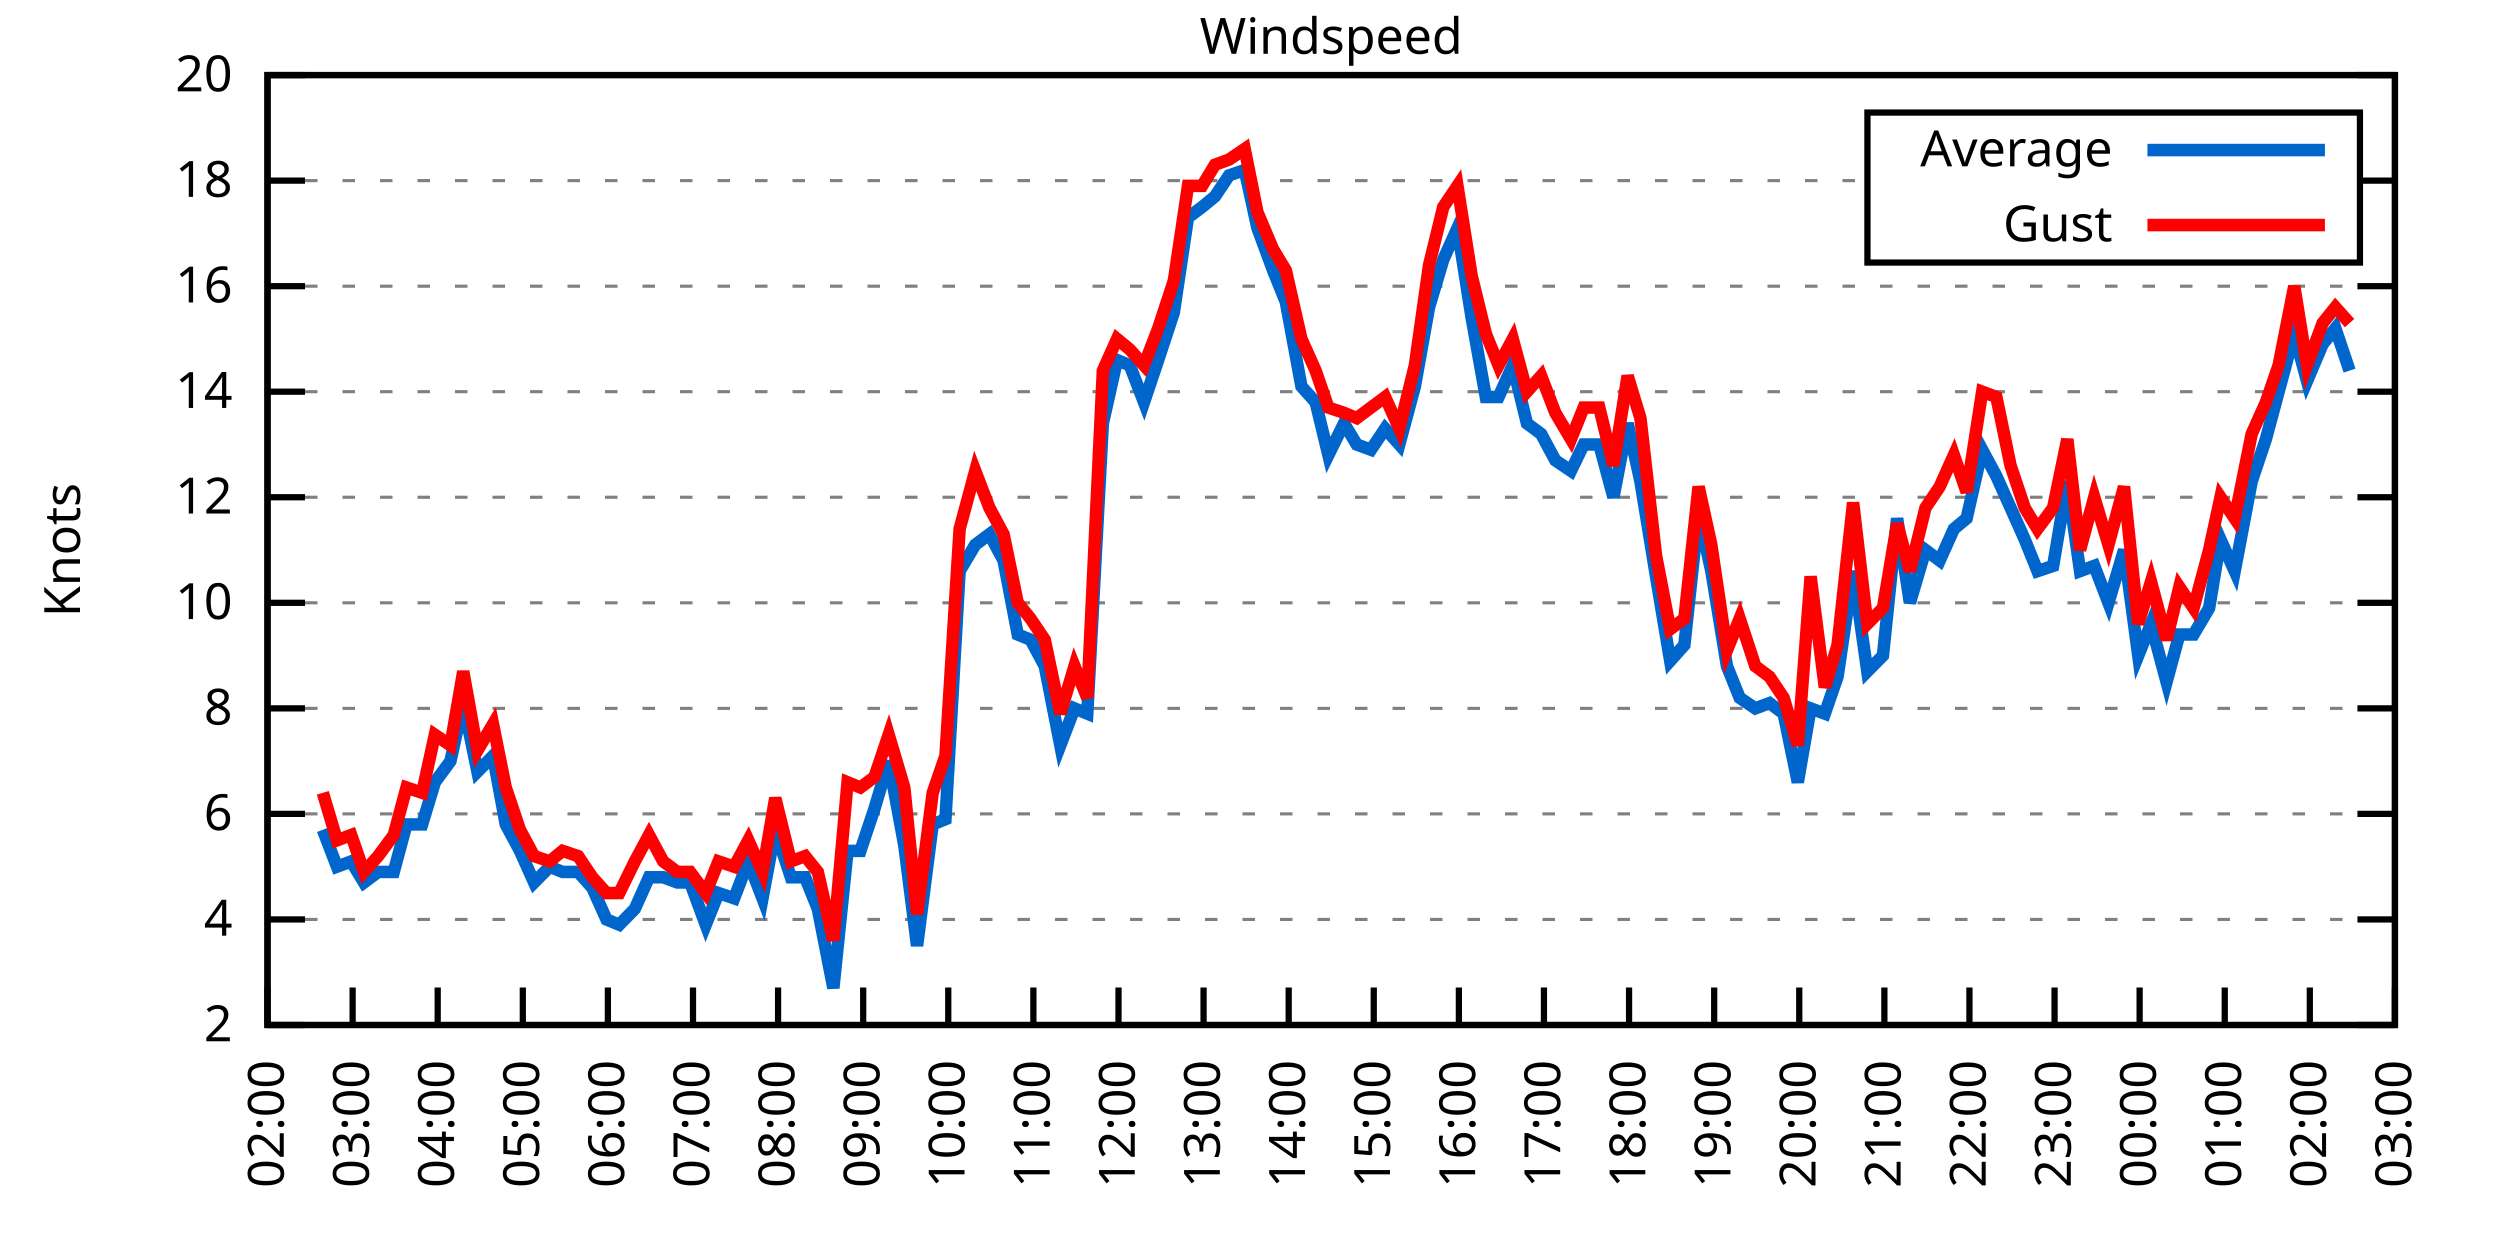
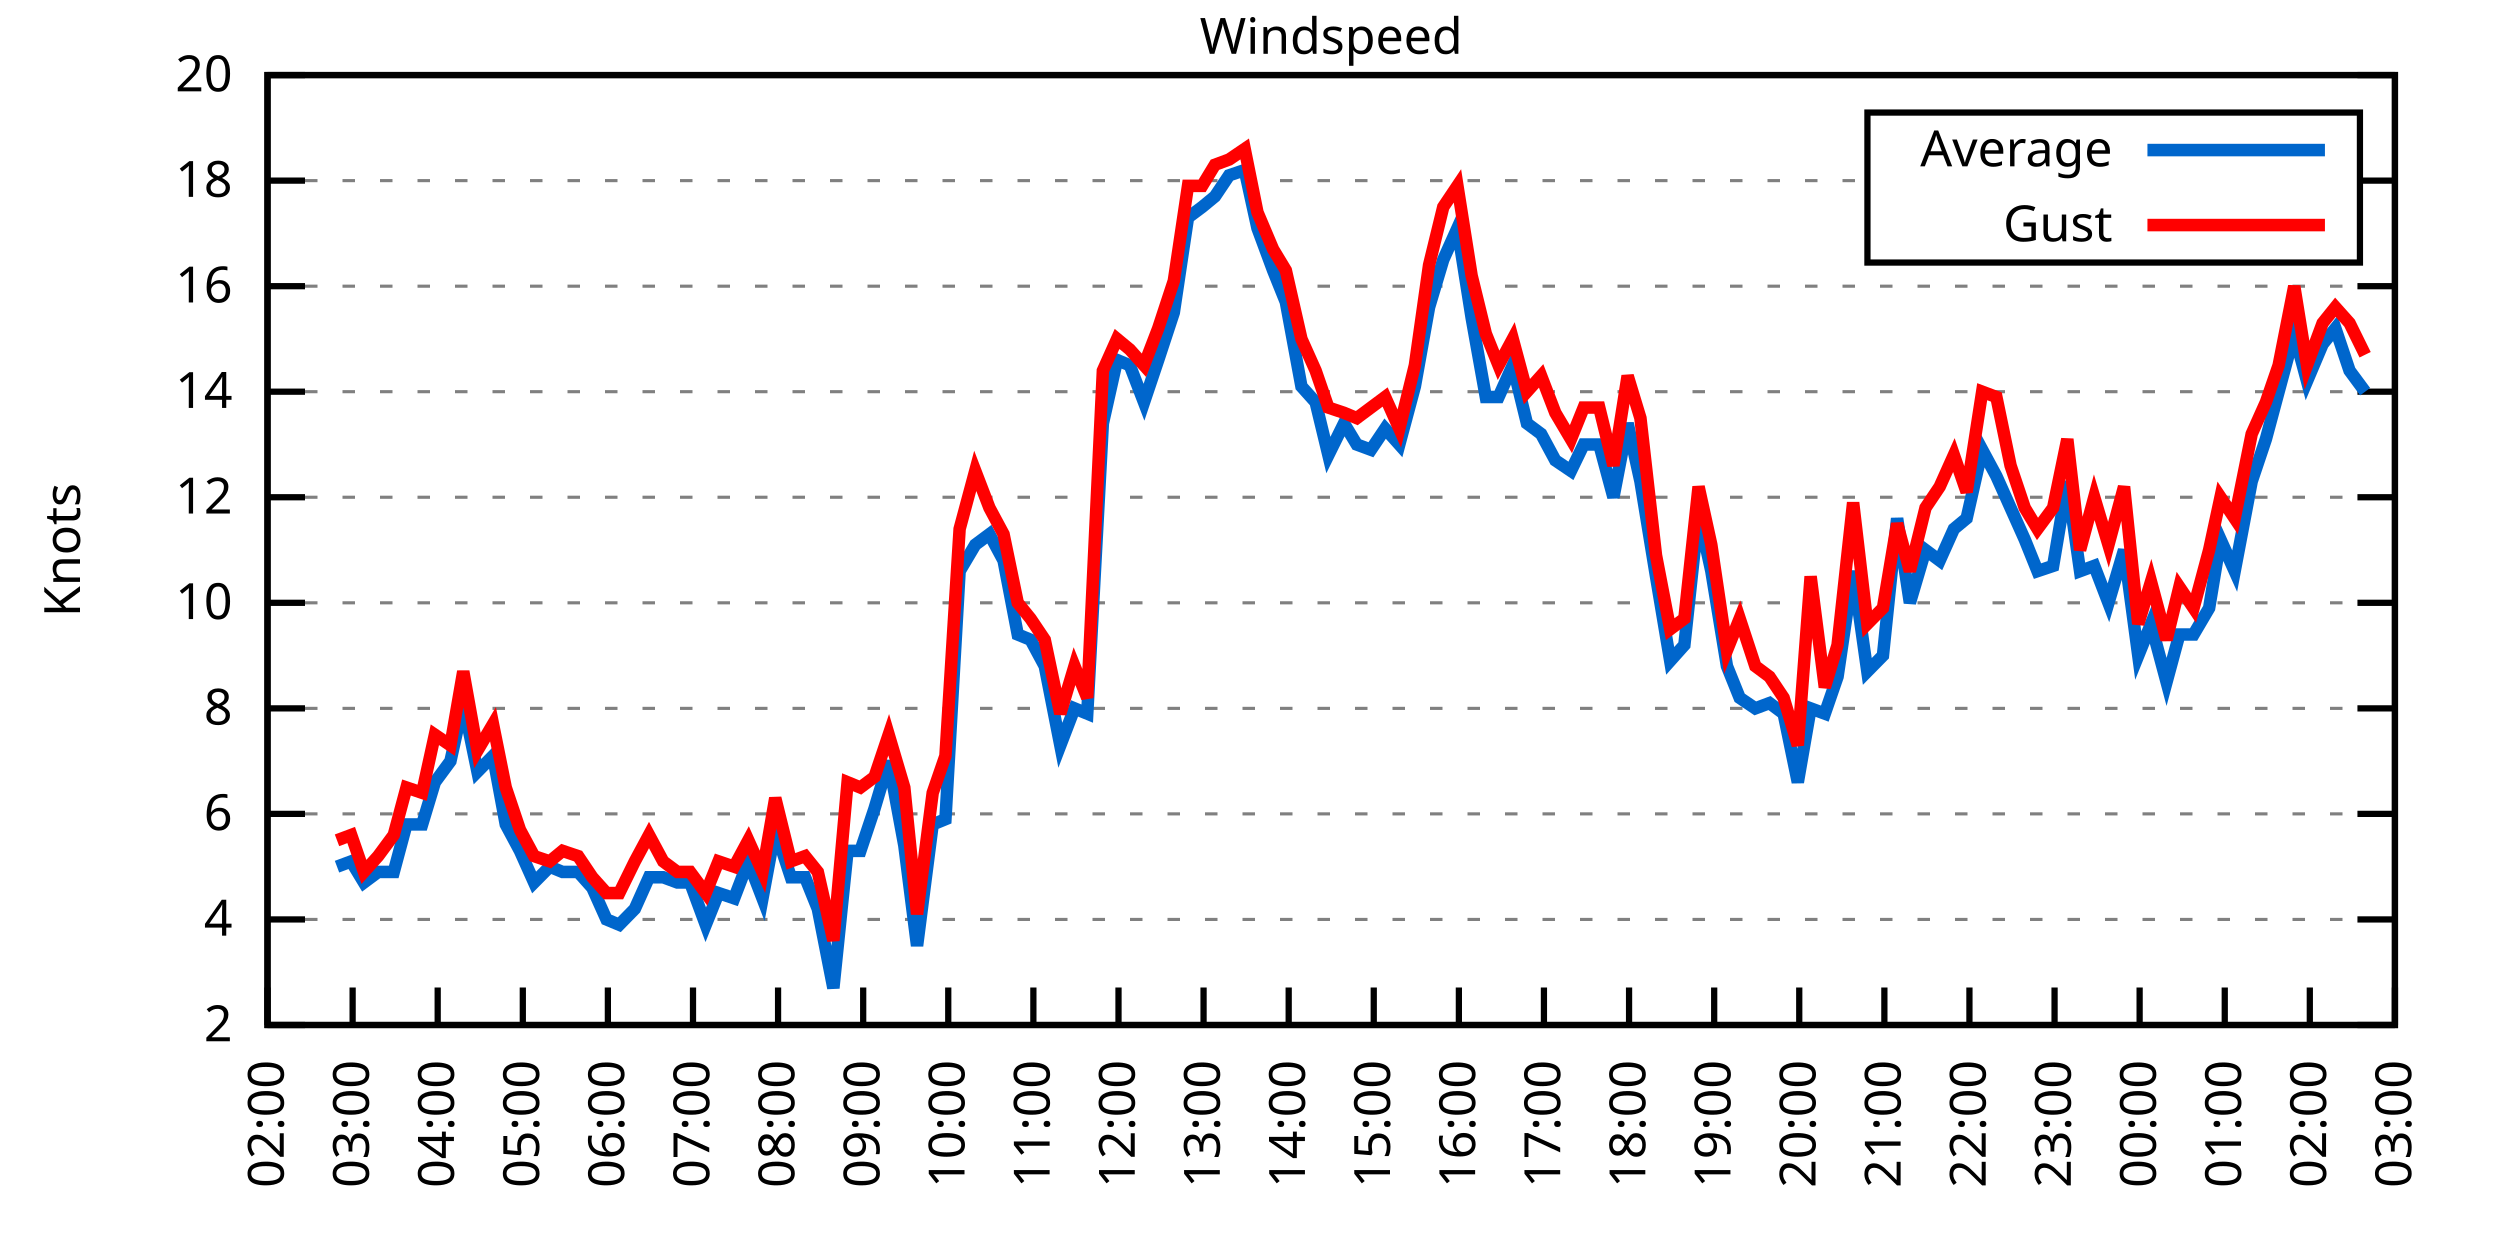
<svg xmlns="http://www.w3.org/2000/svg" xmlns:xlink="http://www.w3.org/1999/xlink" width="400" height="200" viewBox="0 0 400 200">
  <g id="gnuplot_canvas">
    <rect x="0" y="0" width="400" height="200" fill="none" />
    <defs>
      <circle id="gpDot" r="0.5" stroke-width="0.5" stroke="currentColor" />
      <path id="gpPt0" stroke-width="0.333" stroke="currentColor" d="M-1,0 h2 M0,-1 v2" />
      <path id="gpPt1" stroke-width="0.333" stroke="currentColor" d="M-1,-1 L1,1 M1,-1 L-1,1" />
      <path id="gpPt2" stroke-width="0.333" stroke="currentColor" d="M-1,0 L1,0 M0,-1 L0,1 M-1,-1 L1,1 M-1,1 L1,-1" />
      <rect id="gpPt3" stroke-width="0.333" stroke="currentColor" x="-1" y="-1" width="2" height="2" />
      <rect id="gpPt4" stroke-width="0.333" stroke="currentColor" fill="currentColor" x="-1" y="-1" width="2" height="2" />
      <circle id="gpPt5" stroke-width="0.333" stroke="currentColor" cx="0" cy="0" r="1" />
      <use xlink:href="#gpPt5" id="gpPt6" fill="currentColor" stroke="none" />
      <path id="gpPt7" stroke-width="0.333" stroke="currentColor" d="M0,-1.33 L-1.33,0.67 L1.33,0.67 z" />
      <use xlink:href="#gpPt7" id="gpPt8" fill="currentColor" stroke="none" />
      <use xlink:href="#gpPt7" id="gpPt9" stroke="currentColor" transform="rotate(180)" />
      <use xlink:href="#gpPt9" id="gpPt10" fill="currentColor" stroke="none" />
      <use xlink:href="#gpPt3" id="gpPt11" stroke="currentColor" transform="rotate(45)" />
      <use xlink:href="#gpPt11" id="gpPt12" fill="currentColor" stroke="none" />
      <path id="gpPt13" stroke-width="0.333" stroke="currentColor" d="M0,1.330 L1.265,0.411 L0.782,-1.067 L-0.782,-1.076 L-1.265,0.411 z" />
      <use xlink:href="#gpPt13" id="gpPt14" fill="currentColor" stroke="none" />
      <filter id="textbox" filterUnits="objectBoundingBox" x="0" y="0" height="1" width="1">
        <feFlood flood-color="white" flood-opacity="1" result="bgnd" />
        <feComposite in="SourceGraphic" in2="bgnd" operator="atop" />
      </filter>
      <filter id="greybox" filterUnits="objectBoundingBox" x="0" y="0" height="1" width="1">
        <feFlood flood-color="lightgrey" flood-opacity="1" result="grey" />
        <feComposite in="SourceGraphic" in2="grey" operator="atop" />
      </filter>
    </defs>
    <g fill="none" color="white" stroke="currentColor" stroke-width="1.00" stroke-linecap="butt" stroke-linejoin="miter">
</g>
    <g fill="none" color="black" stroke="currentColor" stroke-width="1.00" stroke-linecap="butt" stroke-linejoin="miter">
      <g stroke="none" shape-rendering="crispEdges">
        <polygon fill="rgb(255, 255, 255)" points="42.80,164.00 383.18,164.00 383.18,12.02 42.80,12.02 " />
      </g>
    </g>
    <g fill="none" color="black" stroke="currentColor" stroke-width="1.00" stroke-linecap="butt" stroke-linejoin="miter">
</g>
    <g fill="none" color="black" stroke="black" stroke-width="0.50" stroke-linecap="butt" stroke-linejoin="miter">
</g>
    <g fill="none" color="gray" stroke="currentColor" stroke-width="0.50" stroke-linecap="butt" stroke-linejoin="miter">
      <path stroke="gray" stroke-dasharray="2,4" class="gridline" d="M42.80,164.00 L383.19,164.00  " />
    </g>
    <g fill="none" color="gray" stroke="gray" stroke-width="1.00" stroke-linecap="butt" stroke-linejoin="miter">
</g>
    <g fill="none" color="black" stroke="currentColor" stroke-width="1.00" stroke-linecap="butt" stroke-linejoin="miter">
      <path stroke="black" d="M42.80,164.00 L48.80,164.00 M383.19,164.00 L377.19,164.00  " />
      <g transform="translate(37.20,166.60)" stroke="none" fill="black" font-family="Sans" font-size="8.00" text-anchor="end">
        <text>
          <tspan font-family="Sans"> 2</tspan>
        </text>
      </g>
    </g>
    <g fill="none" color="black" stroke="currentColor" stroke-width="1.00" stroke-linecap="butt" stroke-linejoin="miter">
</g>
    <g fill="none" color="black" stroke="black" stroke-width="0.50" stroke-linecap="butt" stroke-linejoin="miter">
</g>
    <g fill="none" color="gray" stroke="currentColor" stroke-width="0.50" stroke-linecap="butt" stroke-linejoin="miter">
      <path stroke="gray" stroke-dasharray="2,4" class="gridline" d="M42.80,147.11 L383.19,147.11  " />
    </g>
    <g fill="none" color="gray" stroke="gray" stroke-width="1.00" stroke-linecap="butt" stroke-linejoin="miter">
</g>
    <g fill="none" color="black" stroke="currentColor" stroke-width="1.00" stroke-linecap="butt" stroke-linejoin="miter">
      <path stroke="black" d="M42.80,147.11 L48.80,147.11 M383.19,147.11 L377.19,147.11  " />
      <g transform="translate(37.20,149.71)" stroke="none" fill="black" font-family="Sans" font-size="8.00" text-anchor="end">
        <text>
          <tspan font-family="Sans"> 4</tspan>
        </text>
      </g>
    </g>
    <g fill="none" color="black" stroke="currentColor" stroke-width="1.00" stroke-linecap="butt" stroke-linejoin="miter">
</g>
    <g fill="none" color="black" stroke="black" stroke-width="0.50" stroke-linecap="butt" stroke-linejoin="miter">
</g>
    <g fill="none" color="gray" stroke="currentColor" stroke-width="0.50" stroke-linecap="butt" stroke-linejoin="miter">
      <path stroke="gray" stroke-dasharray="2,4" class="gridline" d="M42.80,130.22 L383.19,130.22  " />
    </g>
    <g fill="none" color="gray" stroke="gray" stroke-width="1.00" stroke-linecap="butt" stroke-linejoin="miter">
</g>
    <g fill="none" color="black" stroke="currentColor" stroke-width="1.00" stroke-linecap="butt" stroke-linejoin="miter">
      <path stroke="black" d="M42.80,130.22 L48.80,130.22 M383.19,130.22 L377.19,130.22  " />
      <g transform="translate(37.20,132.82)" stroke="none" fill="black" font-family="Sans" font-size="8.00" text-anchor="end">
        <text>
          <tspan font-family="Sans"> 6</tspan>
        </text>
      </g>
    </g>
    <g fill="none" color="black" stroke="currentColor" stroke-width="1.00" stroke-linecap="butt" stroke-linejoin="miter">
</g>
    <g fill="none" color="black" stroke="black" stroke-width="0.50" stroke-linecap="butt" stroke-linejoin="miter">
</g>
    <g fill="none" color="gray" stroke="currentColor" stroke-width="0.50" stroke-linecap="butt" stroke-linejoin="miter">
      <path stroke="gray" stroke-dasharray="2,4" class="gridline" d="M42.80,113.34 L383.19,113.34  " />
    </g>
    <g fill="none" color="gray" stroke="gray" stroke-width="1.00" stroke-linecap="butt" stroke-linejoin="miter">
</g>
    <g fill="none" color="black" stroke="currentColor" stroke-width="1.00" stroke-linecap="butt" stroke-linejoin="miter">
      <path stroke="black" d="M42.80,113.34 L48.80,113.34 M383.19,113.34 L377.19,113.34  " />
      <g transform="translate(37.20,115.94)" stroke="none" fill="black" font-family="Sans" font-size="8.00" text-anchor="end">
        <text>
          <tspan font-family="Sans"> 8</tspan>
        </text>
      </g>
    </g>
    <g fill="none" color="black" stroke="currentColor" stroke-width="1.00" stroke-linecap="butt" stroke-linejoin="miter">
</g>
    <g fill="none" color="black" stroke="black" stroke-width="0.50" stroke-linecap="butt" stroke-linejoin="miter">
</g>
    <g fill="none" color="gray" stroke="currentColor" stroke-width="0.50" stroke-linecap="butt" stroke-linejoin="miter">
      <path stroke="gray" stroke-dasharray="2,4" class="gridline" d="M42.80,96.45 L383.19,96.45  " />
    </g>
    <g fill="none" color="gray" stroke="gray" stroke-width="1.00" stroke-linecap="butt" stroke-linejoin="miter">
</g>
    <g fill="none" color="black" stroke="currentColor" stroke-width="1.00" stroke-linecap="butt" stroke-linejoin="miter">
      <path stroke="black" d="M42.80,96.45 L48.80,96.45 M383.19,96.45 L377.19,96.45  " />
      <g transform="translate(37.20,99.05)" stroke="none" fill="black" font-family="Sans" font-size="8.00" text-anchor="end">
        <text>
          <tspan font-family="Sans"> 10</tspan>
        </text>
      </g>
    </g>
    <g fill="none" color="black" stroke="currentColor" stroke-width="1.00" stroke-linecap="butt" stroke-linejoin="miter">
</g>
    <g fill="none" color="black" stroke="black" stroke-width="0.50" stroke-linecap="butt" stroke-linejoin="miter">
</g>
    <g fill="none" color="gray" stroke="currentColor" stroke-width="0.50" stroke-linecap="butt" stroke-linejoin="miter">
      <path stroke="gray" stroke-dasharray="2,4" class="gridline" d="M42.80,79.56 L383.19,79.56  " />
    </g>
    <g fill="none" color="gray" stroke="gray" stroke-width="1.00" stroke-linecap="butt" stroke-linejoin="miter">
</g>
    <g fill="none" color="black" stroke="currentColor" stroke-width="1.00" stroke-linecap="butt" stroke-linejoin="miter">
      <path stroke="black" d="M42.80,79.56 L48.80,79.56 M383.19,79.56 L377.19,79.56  " />
      <g transform="translate(37.20,82.16)" stroke="none" fill="black" font-family="Sans" font-size="8.00" text-anchor="end">
        <text>
          <tspan font-family="Sans"> 12</tspan>
        </text>
      </g>
    </g>
    <g fill="none" color="black" stroke="currentColor" stroke-width="1.00" stroke-linecap="butt" stroke-linejoin="miter">
</g>
    <g fill="none" color="black" stroke="black" stroke-width="0.50" stroke-linecap="butt" stroke-linejoin="miter">
</g>
    <g fill="none" color="gray" stroke="currentColor" stroke-width="0.50" stroke-linecap="butt" stroke-linejoin="miter">
      <path stroke="gray" stroke-dasharray="2,4" class="gridline" d="M42.80,62.67 L383.19,62.67  " />
    </g>
    <g fill="none" color="gray" stroke="gray" stroke-width="1.00" stroke-linecap="butt" stroke-linejoin="miter">
</g>
    <g fill="none" color="black" stroke="currentColor" stroke-width="1.00" stroke-linecap="butt" stroke-linejoin="miter">
      <path stroke="black" d="M42.80,62.67 L48.80,62.67 M383.19,62.67 L377.19,62.67  " />
      <g transform="translate(37.20,65.27)" stroke="none" fill="black" font-family="Sans" font-size="8.00" text-anchor="end">
        <text>
          <tspan font-family="Sans"> 14</tspan>
        </text>
      </g>
    </g>
    <g fill="none" color="black" stroke="currentColor" stroke-width="1.00" stroke-linecap="butt" stroke-linejoin="miter">
</g>
    <g fill="none" color="black" stroke="black" stroke-width="0.50" stroke-linecap="butt" stroke-linejoin="miter">
</g>
    <g fill="none" color="gray" stroke="currentColor" stroke-width="0.50" stroke-linecap="butt" stroke-linejoin="miter">
      <path stroke="gray" stroke-dasharray="2,4" class="gridline" d="M42.80,45.79 L383.19,45.79  " />
    </g>
    <g fill="none" color="gray" stroke="gray" stroke-width="1.00" stroke-linecap="butt" stroke-linejoin="miter">
</g>
    <g fill="none" color="black" stroke="currentColor" stroke-width="1.00" stroke-linecap="butt" stroke-linejoin="miter">
      <path stroke="black" d="M42.80,45.79 L48.80,45.79 M383.19,45.79 L377.19,45.79  " />
      <g transform="translate(37.20,48.39)" stroke="none" fill="black" font-family="Sans" font-size="8.00" text-anchor="end">
        <text>
          <tspan font-family="Sans"> 16</tspan>
        </text>
      </g>
    </g>
    <g fill="none" color="black" stroke="currentColor" stroke-width="1.00" stroke-linecap="butt" stroke-linejoin="miter">
</g>
    <g fill="none" color="black" stroke="black" stroke-width="0.50" stroke-linecap="butt" stroke-linejoin="miter">
</g>
    <g fill="none" color="gray" stroke="currentColor" stroke-width="0.50" stroke-linecap="butt" stroke-linejoin="miter">
      <path stroke="gray" stroke-dasharray="2,4" class="gridline" d="M42.80,28.90 L298.79,28.90 M377.59,28.90 L383.19,28.90  " />
    </g>
    <g fill="none" color="gray" stroke="gray" stroke-width="1.00" stroke-linecap="butt" stroke-linejoin="miter">
</g>
    <g fill="none" color="black" stroke="currentColor" stroke-width="1.00" stroke-linecap="butt" stroke-linejoin="miter">
      <path stroke="black" d="M42.80,28.90 L48.80,28.90 M383.19,28.90 L377.19,28.90  " />
      <g transform="translate(37.20,31.50)" stroke="none" fill="black" font-family="Sans" font-size="8.00" text-anchor="end">
        <text>
          <tspan font-family="Sans"> 18</tspan>
        </text>
      </g>
    </g>
    <g fill="none" color="black" stroke="currentColor" stroke-width="1.00" stroke-linecap="butt" stroke-linejoin="miter">
</g>
    <g fill="none" color="black" stroke="black" stroke-width="0.50" stroke-linecap="butt" stroke-linejoin="miter">
</g>
    <g fill="none" color="gray" stroke="currentColor" stroke-width="0.50" stroke-linecap="butt" stroke-linejoin="miter">
      <path stroke="gray" stroke-dasharray="2,4" class="gridline" d="M42.80,12.01 L383.19,12.01  " />
    </g>
    <g fill="none" color="gray" stroke="gray" stroke-width="1.00" stroke-linecap="butt" stroke-linejoin="miter">
</g>
    <g fill="none" color="black" stroke="currentColor" stroke-width="1.00" stroke-linecap="butt" stroke-linejoin="miter">
      <path stroke="black" d="M42.80,12.01 L48.80,12.01 M383.19,12.01 L377.19,12.01  " />
      <g transform="translate(37.20,14.61)" stroke="none" fill="black" font-family="Sans" font-size="8.00" text-anchor="end">
        <text>
          <tspan font-family="Sans"> 20</tspan>
        </text>
      </g>
    </g>
    <g fill="none" color="black" stroke="currentColor" stroke-width="1.00" stroke-linecap="butt" stroke-linejoin="miter">
      <path stroke="black" d="M42.80,164.00 L42.80,158.00  " />
      <g transform="translate(45.40,169.60) rotate(270.00)" stroke="none" fill="black" font-family="Sans" font-size="8.00" text-anchor="end">
        <text>
          <tspan font-family="Sans">02:00</tspan>
        </text>
      </g>
    </g>
    <g fill="none" color="black" stroke="currentColor" stroke-width="1.00" stroke-linecap="butt" stroke-linejoin="miter">
      <path stroke="black" d="M56.42,164.00 L56.42,158.00  " />
      <g transform="translate(59.02,169.60) rotate(270.00)" stroke="none" fill="black" font-family="Sans" font-size="8.00" text-anchor="end">
        <text>
          <tspan font-family="Sans">03:00</tspan>
        </text>
      </g>
    </g>
    <g fill="none" color="black" stroke="currentColor" stroke-width="1.00" stroke-linecap="butt" stroke-linejoin="miter">
      <path stroke="black" d="M70.03,164.00 L70.03,158.00  " />
      <g transform="translate(72.63,169.60) rotate(270.00)" stroke="none" fill="black" font-family="Sans" font-size="8.00" text-anchor="end">
        <text>
          <tspan font-family="Sans">04:00</tspan>
        </text>
      </g>
    </g>
    <g fill="none" color="black" stroke="currentColor" stroke-width="1.00" stroke-linecap="butt" stroke-linejoin="miter">
      <path stroke="black" d="M83.65,164.00 L83.65,158.00  " />
      <g transform="translate(86.25,169.60) rotate(270.00)" stroke="none" fill="black" font-family="Sans" font-size="8.00" text-anchor="end">
        <text>
          <tspan font-family="Sans">05:00</tspan>
        </text>
      </g>
    </g>
    <g fill="none" color="black" stroke="currentColor" stroke-width="1.00" stroke-linecap="butt" stroke-linejoin="miter">
      <path stroke="black" d="M97.26,164.00 L97.26,158.00  " />
      <g transform="translate(99.86,169.60) rotate(270.00)" stroke="none" fill="black" font-family="Sans" font-size="8.00" text-anchor="end">
        <text>
          <tspan font-family="Sans">06:00</tspan>
        </text>
      </g>
    </g>
    <g fill="none" color="black" stroke="currentColor" stroke-width="1.00" stroke-linecap="butt" stroke-linejoin="miter">
      <path stroke="black" d="M110.88,164.00 L110.88,158.00  " />
      <g transform="translate(113.48,169.60) rotate(270.00)" stroke="none" fill="black" font-family="Sans" font-size="8.00" text-anchor="end">
        <text>
          <tspan font-family="Sans">07:00</tspan>
        </text>
      </g>
    </g>
    <g fill="none" color="black" stroke="currentColor" stroke-width="1.00" stroke-linecap="butt" stroke-linejoin="miter">
      <path stroke="black" d="M124.49,164.00 L124.49,158.00  " />
      <g transform="translate(127.09,169.60) rotate(270.00)" stroke="none" fill="black" font-family="Sans" font-size="8.00" text-anchor="end">
        <text>
          <tspan font-family="Sans">08:00</tspan>
        </text>
      </g>
    </g>
    <g fill="none" color="black" stroke="currentColor" stroke-width="1.00" stroke-linecap="butt" stroke-linejoin="miter">
      <path stroke="black" d="M138.11,164.00 L138.11,158.00  " />
      <g transform="translate(140.71,169.60) rotate(270.00)" stroke="none" fill="black" font-family="Sans" font-size="8.00" text-anchor="end">
        <text>
          <tspan font-family="Sans">09:00</tspan>
        </text>
      </g>
    </g>
    <g fill="none" color="black" stroke="currentColor" stroke-width="1.00" stroke-linecap="butt" stroke-linejoin="miter">
      <path stroke="black" d="M151.72,164.00 L151.72,158.00  " />
      <g transform="translate(154.32,169.60) rotate(270.00)" stroke="none" fill="black" font-family="Sans" font-size="8.00" text-anchor="end">
        <text>
          <tspan font-family="Sans">10:00</tspan>
        </text>
      </g>
    </g>
    <g fill="none" color="black" stroke="currentColor" stroke-width="1.00" stroke-linecap="butt" stroke-linejoin="miter">
      <path stroke="black" d="M165.34,164.00 L165.34,158.00  " />
      <g transform="translate(167.94,169.60) rotate(270.00)" stroke="none" fill="black" font-family="Sans" font-size="8.00" text-anchor="end">
        <text>
          <tspan font-family="Sans">11:00</tspan>
        </text>
      </g>
    </g>
    <g fill="none" color="black" stroke="currentColor" stroke-width="1.00" stroke-linecap="butt" stroke-linejoin="miter">
      <path stroke="black" d="M178.96,164.00 L178.96,158.00  " />
      <g transform="translate(181.56,169.60) rotate(270.00)" stroke="none" fill="black" font-family="Sans" font-size="8.00" text-anchor="end">
        <text>
          <tspan font-family="Sans">12:00</tspan>
        </text>
      </g>
    </g>
    <g fill="none" color="black" stroke="currentColor" stroke-width="1.00" stroke-linecap="butt" stroke-linejoin="miter">
      <path stroke="black" d="M192.57,164.00 L192.57,158.00  " />
      <g transform="translate(195.17,169.60) rotate(270.00)" stroke="none" fill="black" font-family="Sans" font-size="8.00" text-anchor="end">
        <text>
          <tspan font-family="Sans">13:00</tspan>
        </text>
      </g>
    </g>
    <g fill="none" color="black" stroke="currentColor" stroke-width="1.00" stroke-linecap="butt" stroke-linejoin="miter">
      <path stroke="black" d="M206.19,164.00 L206.19,158.00  " />
      <g transform="translate(208.79,169.60) rotate(270.00)" stroke="none" fill="black" font-family="Sans" font-size="8.00" text-anchor="end">
        <text>
          <tspan font-family="Sans">14:00</tspan>
        </text>
      </g>
    </g>
    <g fill="none" color="black" stroke="currentColor" stroke-width="1.00" stroke-linecap="butt" stroke-linejoin="miter">
      <path stroke="black" d="M219.80,164.00 L219.80,158.00  " />
      <g transform="translate(222.40,169.60) rotate(270.00)" stroke="none" fill="black" font-family="Sans" font-size="8.00" text-anchor="end">
        <text>
          <tspan font-family="Sans">15:00</tspan>
        </text>
      </g>
    </g>
    <g fill="none" color="black" stroke="currentColor" stroke-width="1.00" stroke-linecap="butt" stroke-linejoin="miter">
      <path stroke="black" d="M233.42,164.00 L233.42,158.00  " />
      <g transform="translate(236.02,169.60) rotate(270.00)" stroke="none" fill="black" font-family="Sans" font-size="8.00" text-anchor="end">
        <text>
          <tspan font-family="Sans">16:00</tspan>
        </text>
      </g>
    </g>
    <g fill="none" color="black" stroke="currentColor" stroke-width="1.00" stroke-linecap="butt" stroke-linejoin="miter">
      <path stroke="black" d="M247.03,164.00 L247.03,158.00  " />
      <g transform="translate(249.63,169.60) rotate(270.00)" stroke="none" fill="black" font-family="Sans" font-size="8.00" text-anchor="end">
        <text>
          <tspan font-family="Sans">17:00</tspan>
        </text>
      </g>
    </g>
    <g fill="none" color="black" stroke="currentColor" stroke-width="1.00" stroke-linecap="butt" stroke-linejoin="miter">
      <path stroke="black" d="M260.65,164.00 L260.65,158.00  " />
      <g transform="translate(263.25,169.60) rotate(270.00)" stroke="none" fill="black" font-family="Sans" font-size="8.00" text-anchor="end">
        <text>
          <tspan font-family="Sans">18:00</tspan>
        </text>
      </g>
    </g>
    <g fill="none" color="black" stroke="currentColor" stroke-width="1.00" stroke-linecap="butt" stroke-linejoin="miter">
      <path stroke="black" d="M274.27,164.00 L274.27,158.00  " />
      <g transform="translate(276.87,169.60) rotate(270.00)" stroke="none" fill="black" font-family="Sans" font-size="8.00" text-anchor="end">
        <text>
          <tspan font-family="Sans">19:00</tspan>
        </text>
      </g>
    </g>
    <g fill="none" color="black" stroke="currentColor" stroke-width="1.00" stroke-linecap="butt" stroke-linejoin="miter">
      <path stroke="black" d="M287.88,164.00 L287.88,158.00  " />
      <g transform="translate(290.48,169.60) rotate(270.00)" stroke="none" fill="black" font-family="Sans" font-size="8.00" text-anchor="end">
        <text>
          <tspan font-family="Sans">20:00</tspan>
        </text>
      </g>
    </g>
    <g fill="none" color="black" stroke="currentColor" stroke-width="1.00" stroke-linecap="butt" stroke-linejoin="miter">
      <path stroke="black" d="M301.50,164.00 L301.50,158.00  " />
      <g transform="translate(304.10,169.60) rotate(270.00)" stroke="none" fill="black" font-family="Sans" font-size="8.00" text-anchor="end">
        <text>
          <tspan font-family="Sans">21:00</tspan>
        </text>
      </g>
    </g>
    <g fill="none" color="black" stroke="currentColor" stroke-width="1.00" stroke-linecap="butt" stroke-linejoin="miter">
      <path stroke="black" d="M315.11,164.00 L315.11,158.00  " />
      <g transform="translate(317.71,169.60) rotate(270.00)" stroke="none" fill="black" font-family="Sans" font-size="8.00" text-anchor="end">
        <text>
          <tspan font-family="Sans">22:00</tspan>
        </text>
      </g>
    </g>
    <g fill="none" color="black" stroke="currentColor" stroke-width="1.00" stroke-linecap="butt" stroke-linejoin="miter">
      <path stroke="black" d="M328.73,164.00 L328.73,158.00  " />
      <g transform="translate(331.33,169.60) rotate(270.00)" stroke="none" fill="black" font-family="Sans" font-size="8.00" text-anchor="end">
        <text>
          <tspan font-family="Sans">23:00</tspan>
        </text>
      </g>
    </g>
    <g fill="none" color="black" stroke="currentColor" stroke-width="1.00" stroke-linecap="butt" stroke-linejoin="miter">
      <path stroke="black" d="M342.34,164.00 L342.34,158.00  " />
      <g transform="translate(344.94,169.60) rotate(270.00)" stroke="none" fill="black" font-family="Sans" font-size="8.00" text-anchor="end">
        <text>
          <tspan font-family="Sans">00:00</tspan>
        </text>
      </g>
    </g>
    <g fill="none" color="black" stroke="currentColor" stroke-width="1.00" stroke-linecap="butt" stroke-linejoin="miter">
      <path stroke="black" d="M355.96,164.00 L355.96,158.00  " />
      <g transform="translate(358.56,169.60) rotate(270.00)" stroke="none" fill="black" font-family="Sans" font-size="8.00" text-anchor="end">
        <text>
          <tspan font-family="Sans">01:00</tspan>
        </text>
      </g>
    </g>
    <g fill="none" color="black" stroke="currentColor" stroke-width="1.00" stroke-linecap="butt" stroke-linejoin="miter">
      <path stroke="black" d="M369.57,164.00 L369.57,158.00  " />
      <g transform="translate(372.17,169.60) rotate(270.00)" stroke="none" fill="black" font-family="Sans" font-size="8.00" text-anchor="end">
        <text>
          <tspan font-family="Sans">02:00</tspan>
        </text>
      </g>
    </g>
    <g fill="none" color="black" stroke="currentColor" stroke-width="1.00" stroke-linecap="butt" stroke-linejoin="miter">
      <path stroke="black" d="M383.19,164.00 L383.19,158.00  " />
      <g transform="translate(385.79,169.60) rotate(270.00)" stroke="none" fill="black" font-family="Sans" font-size="8.00" text-anchor="end">
        <text>
          <tspan font-family="Sans">03:00</tspan>
        </text>
      </g>
    </g>
    <g fill="none" color="black" stroke="currentColor" stroke-width="1.00" stroke-linecap="butt" stroke-linejoin="miter">
</g>
    <g fill="none" color="black" stroke="currentColor" stroke-width="1.00" stroke-linecap="butt" stroke-linejoin="miter">
      <path stroke="black" d="M42.80,12.01 L42.80,164.00 L383.19,164.00 L383.19,12.01 L42.80,12.01 Z  " />
    </g>
    <g fill="none" color="black" stroke="currentColor" stroke-width="1.00" stroke-linecap="butt" stroke-linejoin="miter">
</g>
    <g fill="none" color="black" stroke="currentColor" stroke-width="1.00" stroke-linecap="butt" stroke-linejoin="miter">
      <path stroke="black" d="M298.79,42.01 L298.79,18.01 L377.59,18.01 L377.59,42.01 L298.79,42.01 Z  " />
    </g>
    <g id="Windspeed_plot_1">
      <g fill="none" color="white" stroke="black" stroke-width="2.00" stroke-linecap="butt" stroke-linejoin="miter">
</g>
      <g fill="none" color="black" stroke="currentColor" stroke-width="2.00" stroke-linecap="butt" stroke-linejoin="miter">
        <g transform="translate(337.99,26.61)" stroke="none" fill="black" font-family="Sans" font-size="8.00" text-anchor="end">
          <text>
            <tspan font-family="Sans">Average</tspan>
          </text>
        </g>
      </g>
      <g fill="none" color="black" stroke="currentColor" stroke-width="2.00" stroke-linecap="butt" stroke-linejoin="miter">
-         <path stroke="rgb(  0, 102, 204)" d="M343.59,24.01 L371.99,24.01 M51.65,132.76 L53.92,138.67 L56.19,137.82 L58.23,141.20 L60.50,139.51 L63.00,139.51   L65.04,131.91 L67.54,131.91 L69.58,125.16 L72.07,121.78 L74.12,112.49 L76.39,123.47 L78.88,120.94 L80.92,131.91   L83.19,136.14 L85.46,141.20 L87.96,138.67 L90.00,139.51 L92.50,139.51 L94.77,142.05 L97.04,147.11 L99.08,147.96   L101.57,145.42 L103.84,140.36 L106.11,140.36 L108.38,141.20 L110.42,141.20 L112.92,147.96 L114.96,142.89 L117.46,143.73   L119.73,137.82 L122.00,143.73 L124.04,132.76 L126.54,140.36 L128.81,140.36 L130.85,145.42 L133.34,158.09 L135.61,136.14   L137.66,136.14 L139.92,129.38 L142.19,121.78 L144.69,135.29 L146.73,151.33 L149.23,131.91 L151.27,131.07 L153.54,91.38   L156.04,87.16 L158.31,85.47 L160.57,89.69 L162.84,101.52 L164.89,102.36 L167.16,106.58 L169.65,119.25 L171.92,113.34   L173.96,114.18 L176.46,67.74 L178.73,57.61 L180.77,58.45 L183.04,64.36 L185.31,57.61 L187.81,50.01 L190.08,34.81   L192.34,33.12 L194.39,31.43 L196.66,28.05 L199.15,27.21 L201.19,36.50 L203.69,43.25 L205.73,48.32 L208.23,61.83   L210.50,64.36 L212.54,72.81 L215.04,67.74 L217.08,71.12 L219.35,71.96 L221.62,68.58 L223.89,71.12 L226.38,61.83   L228.65,49.16 L230.92,41.56 L233.19,36.50 L235.46,50.85 L237.73,63.52 L239.77,63.52 L242.04,58.45 L244.31,67.74   L246.58,69.43 L248.85,73.65 L251.35,75.34 L253.39,71.12 L255.88,71.12 L258.15,79.56 L260.42,67.74 L262.47,77.03   L264.96,92.23 L267.23,105.74 L269.50,103.20 L271.77,82.09 L273.81,91.38 L276.31,106.58 L278.35,111.65 L280.85,113.34   L283.12,112.49 L285.38,114.18 L287.65,125.16 L289.70,113.34 L291.97,114.18 L294.01,108.27 L296.50,91.38 L298.77,107.43   L301.27,104.89 L303.54,82.94 L305.58,96.45 L308.08,88.00 L310.35,89.69 L312.62,84.63 L314.66,82.94 L317.15,71.96   L319.42,76.18 L321.69,81.25 L323.96,86.32 L326.00,91.38 L328.50,90.54 L330.77,77.03 L332.81,91.38 L335.08,90.54   L337.35,96.45 L339.85,88.00 L342.12,104.89 L344.16,99.83 L346.65,109.11 L348.70,101.52 L350.97,101.52 L353.46,97.29   L355.28,86.32 L357.55,91.38 L360.27,77.03 L362.54,70.27 L364.58,62.67 L367.08,53.39 L369.12,60.98 L371.62,55.07   L373.66,52.54 L375.93,59.30  " />
+         <path stroke="rgb(  0, 102, 204)" d="M343.59,24.01 L371.99,24.01 M53.92,138.67 L56.19,137.82 L58.23,141.20 L60.50,139.51 L63.00,139.51 L65.04,131.91   L67.54,131.91 L69.58,125.16 L72.07,121.78 L74.12,112.49 L76.39,123.47 L78.88,120.94 L80.92,131.91 L83.19,136.14   L85.46,141.20 L87.96,138.67 L90.00,139.51 L92.50,139.51 L94.77,142.05 L97.04,147.11 L99.08,147.96 L101.57,145.42   L103.84,140.36 L106.11,140.36 L108.38,141.20 L110.42,141.20 L112.92,147.96 L114.96,142.89 L117.46,143.73 L119.73,137.82   L122.00,143.73 L124.04,132.76 L126.54,140.36 L128.81,140.36 L130.85,145.42 L133.34,158.09 L135.61,136.14 L137.66,136.14   L139.92,129.38 L142.19,121.78 L144.69,135.29 L146.73,151.33 L149.23,131.91 L151.27,131.07 L153.54,91.38 L156.04,87.16   L158.31,85.47 L160.57,89.69 L162.84,101.52 L164.89,102.36 L167.16,106.58 L169.65,119.25 L171.92,113.34 L173.96,114.18   L176.46,67.74 L178.73,57.61 L180.77,58.45 L183.04,64.36 L185.31,57.61 L187.81,50.01 L190.08,34.81 L192.34,33.12   L194.39,31.43 L196.66,28.05 L199.15,27.21 L201.19,36.50 L203.69,43.25 L205.73,48.32 L208.23,61.83 L210.50,64.36   L212.54,72.81 L215.04,67.74 L217.08,71.12 L219.35,71.96 L221.62,68.58 L223.89,71.12 L226.38,61.83 L228.65,49.16   L230.92,41.56 L233.19,36.50 L235.46,50.85 L237.73,63.52 L239.77,63.52 L242.04,58.45 L244.31,67.74 L246.58,69.43   L248.85,73.65 L251.35,75.34 L253.39,71.12 L255.88,71.12 L258.15,79.56 L260.42,67.74 L262.47,77.03 L264.96,92.23   L267.23,105.74 L269.50,103.20 L271.77,82.09 L273.81,91.38 L276.31,106.58 L278.35,111.65 L280.85,113.34 L283.12,112.49   L285.38,114.18 L287.65,125.16 L289.70,113.34 L291.97,114.18 L294.01,108.27 L296.50,91.38 L298.77,107.43 L301.27,104.89   L303.54,82.94 L305.58,96.45 L308.08,88.00 L310.35,89.69 L312.62,84.63 L314.66,82.94 L317.15,71.96 L319.42,76.18   L321.69,81.25 L323.96,86.32 L326.00,91.38 L328.50,90.54 L330.77,77.03 L332.81,91.38 L335.08,90.54 L337.35,96.45   L339.85,88.00 L342.12,104.89 L344.16,99.83 L346.65,109.11 L348.70,101.52 L350.97,101.52 L353.46,97.29 L355.28,86.32   L357.55,91.38 L360.27,77.03 L362.54,70.27 L364.58,62.67 L367.08,53.39 L369.12,60.98 L371.62,55.07 L373.66,52.54   L375.93,59.30 L378.42,62.67  " />
      </g>
    </g>
    <g id="Windspeed_plot_2">
      <g fill="none" color="black" stroke="currentColor" stroke-width="2.00" stroke-linecap="butt" stroke-linejoin="miter">
        <g transform="translate(337.99,38.61)" stroke="none" fill="black" font-family="Sans" font-size="8.00" text-anchor="end">
          <text>
            <tspan font-family="Sans">Gust</tspan>
          </text>
        </g>
      </g>
      <g fill="none" color="black" stroke="currentColor" stroke-width="2.00" stroke-linecap="butt" stroke-linejoin="miter">
-         <path stroke="rgb(255,   0,   0)" d="M343.59,36.01 L371.99,36.01 M51.65,126.85 L53.92,134.45 L56.19,133.60 L58.23,139.51 L60.50,136.98 L63.00,133.60   L65.04,126.00 L67.54,126.85 L69.58,117.56 L72.07,119.25 L74.12,107.43 L76.39,120.09 L78.88,115.87 L80.92,126.00   L83.19,132.76 L85.46,136.98 L87.96,137.82 L90.00,136.14 L92.50,136.98 L94.77,140.36 L97.04,142.89 L99.08,142.89   L101.57,137.82 L103.84,133.60 L106.11,137.82 L108.38,139.51 L110.42,139.51 L112.92,142.89 L114.96,137.82 L117.46,138.67   L119.73,134.45 L122.00,139.51 L124.04,127.69 L126.54,137.82 L128.81,136.98 L130.85,139.51 L133.34,150.49 L135.61,125.16   L137.66,126.00 L139.92,124.31 L142.19,117.56 L144.69,126.00 L146.73,146.27 L149.23,126.85 L151.27,120.94 L153.54,84.63   L156.04,75.34 L158.31,81.25 L160.57,85.47 L162.84,96.45 L164.89,98.98 L167.16,102.36 L169.65,114.18 L171.92,106.58   L173.96,111.65 L176.46,59.30 L178.73,54.23 L180.77,55.92 L183.04,58.45 L185.31,52.54 L187.81,44.94 L190.08,29.74   L192.34,29.74 L194.39,26.36 L196.66,25.52 L199.15,23.83 L201.19,33.96 L203.69,39.87 L205.73,43.25 L208.23,54.23   L210.50,59.30 L212.54,65.21 L215.04,66.05 L217.08,66.90 L219.35,65.21 L221.62,63.52 L223.89,68.58 L226.38,58.45   L228.65,42.41 L230.92,33.12 L233.19,29.74 L235.46,44.10 L237.73,53.39 L239.77,58.45 L242.04,54.23 L244.31,62.67   L246.58,60.14 L248.85,66.05 L251.35,70.27 L253.39,65.21 L255.88,65.21 L258.15,74.49 L260.42,60.14 L262.47,66.90   L264.96,88.85 L267.23,100.67 L269.50,98.98 L271.77,77.87 L273.81,87.16 L276.31,104.05 L278.35,98.98 L280.85,106.58   L283.12,108.27 L285.38,111.65 L287.65,119.25 L289.70,92.23 L291.97,109.96 L294.01,103.20 L296.50,80.41 L298.77,99.83   L301.27,97.29 L303.54,83.78 L305.58,91.38 L308.08,81.25 L310.35,77.87 L312.62,72.81 L314.66,78.72 L317.15,62.67   L319.42,63.52 L321.69,74.49 L323.96,81.25 L326.00,84.63 L328.50,81.25 L330.77,70.27 L332.81,88.00 L335.08,79.56   L337.35,87.16 L339.85,77.87 L342.12,99.83 L344.16,93.07 L346.65,102.36 L348.70,93.92 L350.97,97.29 L353.46,88.00   L355.28,79.56 L357.55,82.94 L360.27,69.43 L362.54,64.36 L364.58,58.45 L367.08,45.79 L369.12,58.45 L371.62,51.70   L373.66,49.16 L375.93,51.70  " />
+         <path stroke="rgb(255,   0,   0)" d="M343.59,36.01 L371.99,36.01 M53.92,134.45 L56.19,133.60 L58.23,139.51 L60.50,136.98 L63.00,133.60 L65.04,126.00   L67.54,126.85 L69.58,117.56 L72.07,119.25 L74.12,107.43 L76.39,120.09 L78.88,115.87 L80.92,126.00 L83.19,132.76   L85.46,136.98 L87.96,137.82 L90.00,136.14 L92.50,136.98 L94.77,140.36 L97.04,142.89 L99.08,142.89 L101.57,137.82   L103.84,133.60 L106.11,137.82 L108.38,139.51 L110.42,139.51 L112.92,142.89 L114.96,137.82 L117.46,138.67 L119.73,134.45   L122.00,139.51 L124.04,127.69 L126.54,137.82 L128.81,136.98 L130.85,139.51 L133.34,150.49 L135.61,125.16 L137.66,126.00   L139.92,124.31 L142.19,117.56 L144.69,126.00 L146.73,146.27 L149.23,126.85 L151.27,120.94 L153.54,84.63 L156.04,75.34   L158.31,81.25 L160.57,85.47 L162.84,96.45 L164.89,98.98 L167.16,102.36 L169.65,114.18 L171.92,106.58 L173.96,111.65   L176.46,59.30 L178.73,54.23 L180.77,55.92 L183.04,58.45 L185.31,52.54 L187.81,44.94 L190.08,29.74 L192.34,29.74   L194.39,26.36 L196.66,25.52 L199.15,23.83 L201.19,33.96 L203.69,39.87 L205.73,43.25 L208.23,54.23 L210.50,59.30   L212.54,65.21 L215.04,66.05 L217.08,66.90 L219.35,65.21 L221.62,63.52 L223.89,68.58 L226.38,58.45 L228.65,42.41   L230.92,33.12 L233.19,29.74 L235.46,44.10 L237.73,53.39 L239.77,58.45 L242.04,54.23 L244.31,62.67 L246.58,60.14   L248.85,66.05 L251.35,70.27 L253.39,65.21 L255.88,65.21 L258.15,74.49 L260.42,60.14 L262.47,66.90 L264.96,88.85   L267.23,100.67 L269.50,98.98 L271.77,77.87 L273.81,87.16 L276.31,104.05 L278.35,98.98 L280.85,106.58 L283.12,108.27   L285.38,111.65 L287.65,119.25 L289.70,92.23 L291.97,109.96 L294.01,103.20 L296.50,80.41 L298.77,99.83 L301.27,97.29   L303.54,83.78 L305.58,91.38 L308.08,81.25 L310.35,77.87 L312.62,72.81 L314.66,78.72 L317.15,62.67 L319.42,63.52   L321.69,74.49 L323.96,81.25 L326.00,84.63 L328.50,81.25 L330.77,70.27 L332.81,88.00 L335.08,79.56 L337.35,87.16   L339.85,77.87 L342.12,99.83 L344.16,93.07 L346.65,102.36 L348.70,93.92 L350.97,97.29 L353.46,88.00 L355.28,79.56   L357.55,82.94 L360.27,69.43 L362.54,64.36 L364.58,58.45 L367.08,45.79 L369.12,58.45 L371.62,51.70 L373.66,49.16   L375.93,51.70 L378.42,56.76  " />
      </g>
    </g>
    <g fill="none" color="black" stroke="currentColor" stroke-width="2.00" stroke-linecap="butt" stroke-linejoin="miter">
</g>
    <g fill="none" color="black" stroke="black" stroke-width="1.00" stroke-linecap="butt" stroke-linejoin="miter">
</g>
    <g fill="none" color="black" stroke="currentColor" stroke-width="1.00" stroke-linecap="butt" stroke-linejoin="miter">
      <path stroke="black" d="M42.80,12.01 L42.80,164.00 L383.19,164.00 L383.19,12.01 L42.80,12.01 Z  " />
      <g transform="translate(12.80,88.01) rotate(270.00)" stroke="none" fill="black" font-family="Sans" font-size="8.00" text-anchor="middle">
        <text>
          <tspan font-family="Sans">Knots</tspan>
        </text>
      </g>
    </g>
    <g fill="none" color="black" stroke="currentColor" stroke-width="1.00" stroke-linecap="butt" stroke-linejoin="miter">
</g>
    <g fill="none" color="black" stroke="currentColor" stroke-width="1.00" stroke-linecap="butt" stroke-linejoin="miter">
      <g transform="translate(212.99,8.61)" stroke="none" fill="black" font-family="Sans" font-size="8.00" text-anchor="middle">
        <text>
          <tspan font-family="Sans">Windspeed</tspan>
        </text>
      </g>
    </g>
    <g fill="none" color="black" stroke="currentColor" stroke-width="1.00" stroke-linecap="butt" stroke-linejoin="miter">
</g>
  </g>
</svg>
